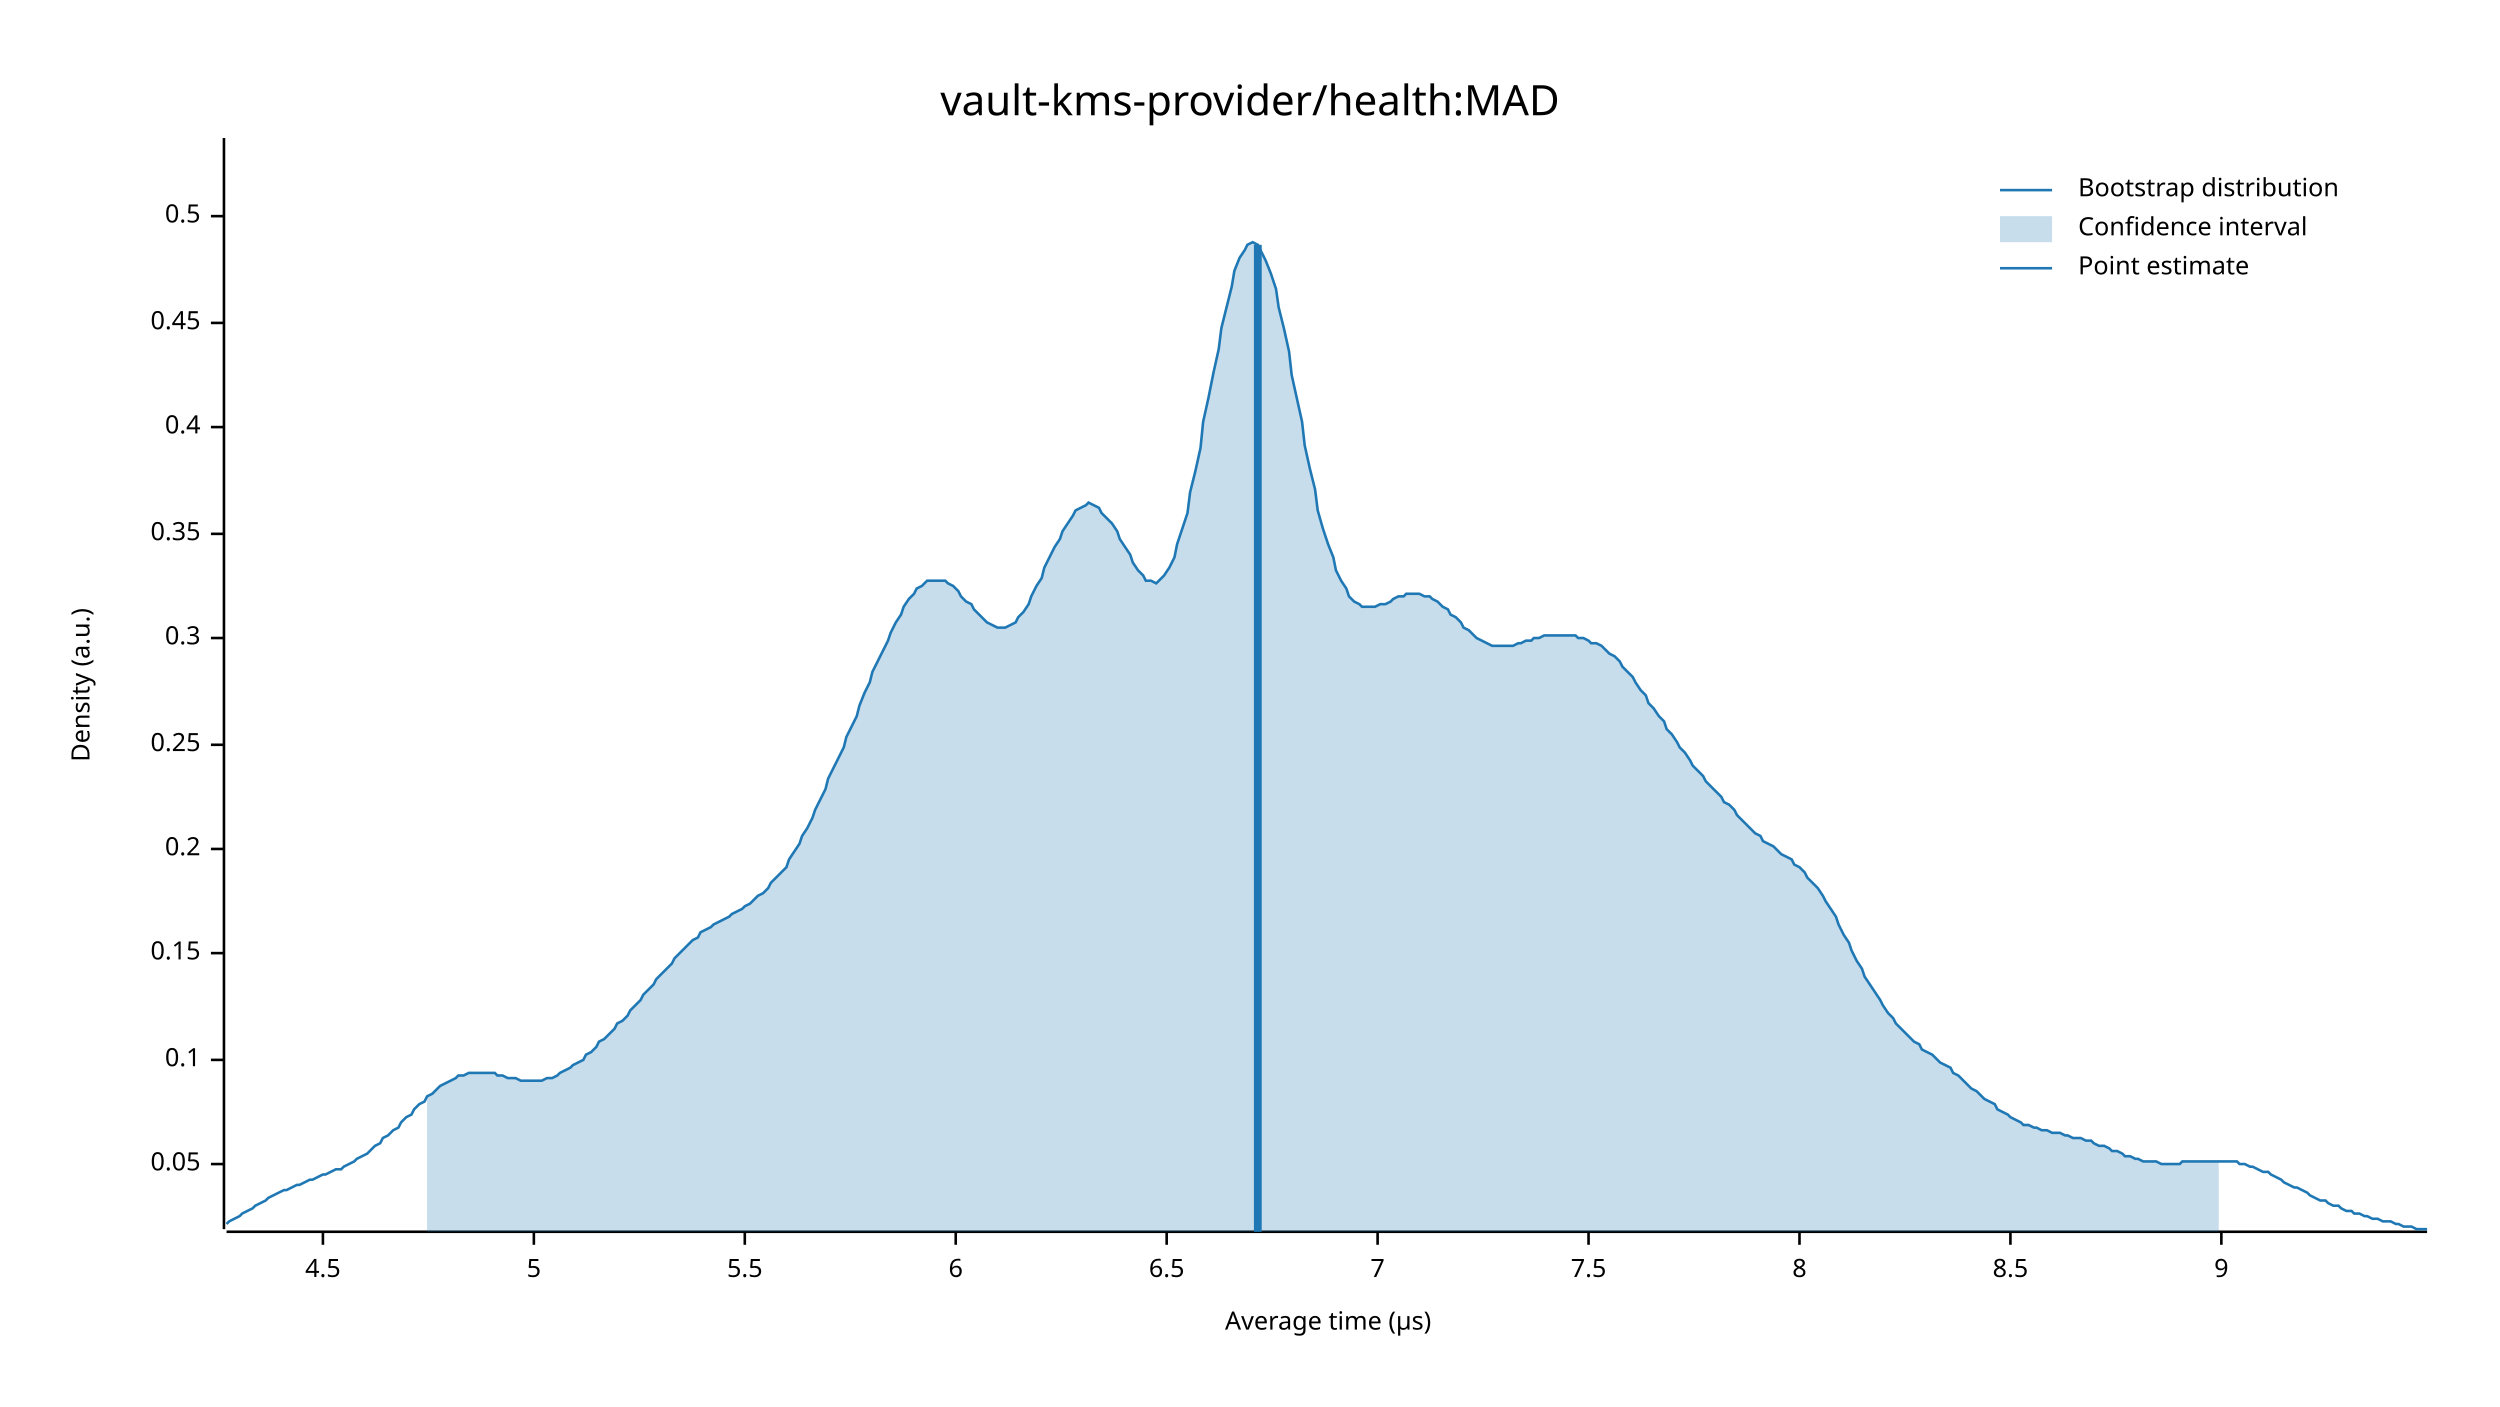
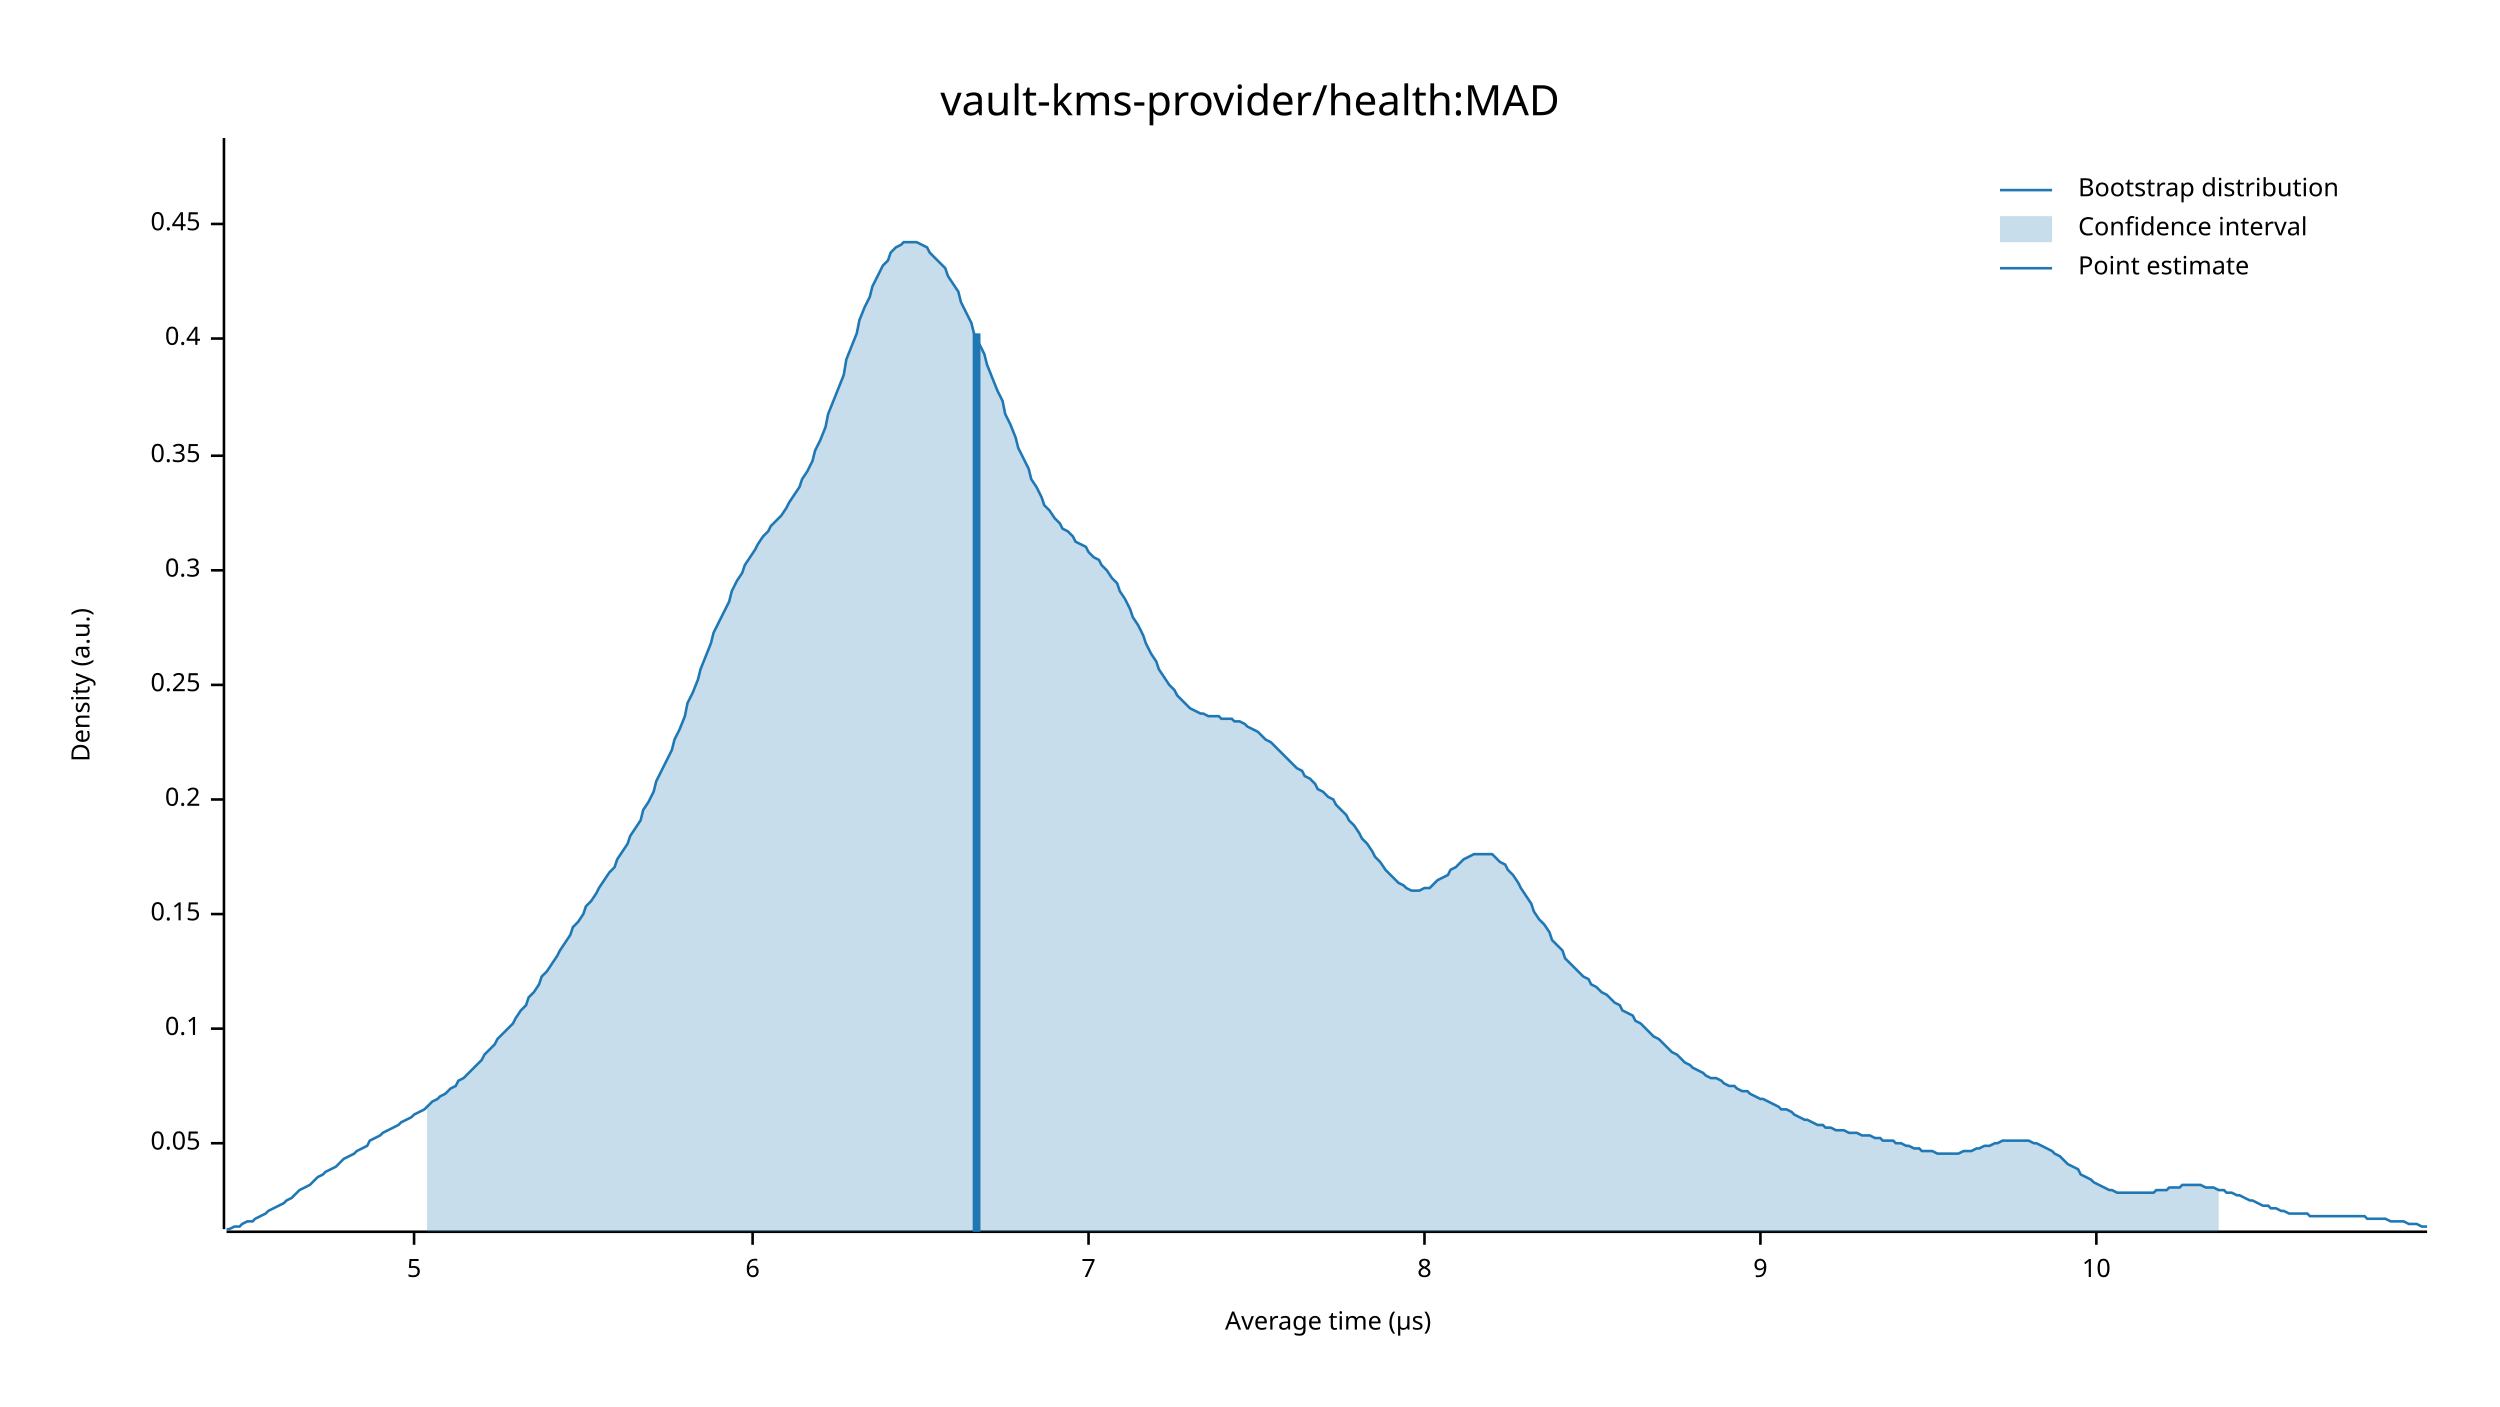
<svg xmlns="http://www.w3.org/2000/svg" width="960" height="540" viewBox="0 0 960 540">
  <text x="480" y="32" dy="0.76em" text-anchor="middle" font-family="sans-serif" font-size="16.129" opacity="1" fill="#000000">
vault-kms-provider/health:MAD
</text>
  <text x="27" y="263" dy="0.76em" text-anchor="middle" font-family="sans-serif" font-size="9.677" opacity="1" fill="#000000" transform="rotate(270, 27, 263)">
Density (a.u.)
</text>
  <text x="510" y="513" dy="-0.5ex" text-anchor="middle" font-family="sans-serif" font-size="9.677" opacity="1" fill="#000000">
Average time (µs)
</text>
  <polyline fill="none" opacity="1" stroke="#000000" stroke-width="1" points="86,53 86,472 " />
-   <text x="77" y="447" dy="0.5ex" text-anchor="end" font-family="sans-serif" font-size="9.677" opacity="1" fill="#000000">
+   <text x="77" y="439" dy="0.5ex" text-anchor="end" font-family="sans-serif" font-size="9.677" opacity="1" fill="#000000">
0.05
</text>
-   <polyline fill="none" opacity="1" stroke="#000000" stroke-width="1" points="81,447 86,447 " />
-   <text x="77" y="407" dy="0.5ex" text-anchor="end" font-family="sans-serif" font-size="9.677" opacity="1" fill="#000000">
+   <polyline fill="none" opacity="1" stroke="#000000" stroke-width="1" points="81,439 86,439 " />
+   <text x="77" y="395" dy="0.5ex" text-anchor="end" font-family="sans-serif" font-size="9.677" opacity="1" fill="#000000">
0.1
</text>
-   <polyline fill="none" opacity="1" stroke="#000000" stroke-width="1" points="81,407 86,407 " />
-   <text x="77" y="366" dy="0.5ex" text-anchor="end" font-family="sans-serif" font-size="9.677" opacity="1" fill="#000000">
+   <polyline fill="none" opacity="1" stroke="#000000" stroke-width="1" points="81,395 86,395 " />
+   <text x="77" y="351" dy="0.5ex" text-anchor="end" font-family="sans-serif" font-size="9.677" opacity="1" fill="#000000">
0.15
</text>
-   <polyline fill="none" opacity="1" stroke="#000000" stroke-width="1" points="81,366 86,366 " />
-   <text x="77" y="326" dy="0.5ex" text-anchor="end" font-family="sans-serif" font-size="9.677" opacity="1" fill="#000000">
+   <polyline fill="none" opacity="1" stroke="#000000" stroke-width="1" points="81,351 86,351 " />
+   <text x="77" y="307" dy="0.5ex" text-anchor="end" font-family="sans-serif" font-size="9.677" opacity="1" fill="#000000">
0.2
</text>
-   <polyline fill="none" opacity="1" stroke="#000000" stroke-width="1" points="81,326 86,326 " />
-   <text x="77" y="286" dy="0.5ex" text-anchor="end" font-family="sans-serif" font-size="9.677" opacity="1" fill="#000000">
+   <polyline fill="none" opacity="1" stroke="#000000" stroke-width="1" points="81,307 86,307 " />
+   <text x="77" y="263" dy="0.5ex" text-anchor="end" font-family="sans-serif" font-size="9.677" opacity="1" fill="#000000">
0.25
</text>
-   <polyline fill="none" opacity="1" stroke="#000000" stroke-width="1" points="81,286 86,286 " />
-   <text x="77" y="245" dy="0.5ex" text-anchor="end" font-family="sans-serif" font-size="9.677" opacity="1" fill="#000000">
+   <polyline fill="none" opacity="1" stroke="#000000" stroke-width="1" points="81,263 86,263 " />
+   <text x="77" y="219" dy="0.5ex" text-anchor="end" font-family="sans-serif" font-size="9.677" opacity="1" fill="#000000">
0.3
</text>
-   <polyline fill="none" opacity="1" stroke="#000000" stroke-width="1" points="81,245 86,245 " />
-   <text x="77" y="205" dy="0.5ex" text-anchor="end" font-family="sans-serif" font-size="9.677" opacity="1" fill="#000000">
+   <polyline fill="none" opacity="1" stroke="#000000" stroke-width="1" points="81,219 86,219 " />
+   <text x="77" y="175" dy="0.5ex" text-anchor="end" font-family="sans-serif" font-size="9.677" opacity="1" fill="#000000">
0.35
</text>
-   <polyline fill="none" opacity="1" stroke="#000000" stroke-width="1" points="81,205 86,205 " />
-   <text x="77" y="164" dy="0.5ex" text-anchor="end" font-family="sans-serif" font-size="9.677" opacity="1" fill="#000000">
+   <polyline fill="none" opacity="1" stroke="#000000" stroke-width="1" points="81,175 86,175 " />
+   <text x="77" y="130" dy="0.5ex" text-anchor="end" font-family="sans-serif" font-size="9.677" opacity="1" fill="#000000">
0.4
</text>
-   <polyline fill="none" opacity="1" stroke="#000000" stroke-width="1" points="81,164 86,164 " />
-   <text x="77" y="124" dy="0.5ex" text-anchor="end" font-family="sans-serif" font-size="9.677" opacity="1" fill="#000000">
+   <polyline fill="none" opacity="1" stroke="#000000" stroke-width="1" points="81,130 86,130 " />
+   <text x="77" y="86" dy="0.5ex" text-anchor="end" font-family="sans-serif" font-size="9.677" opacity="1" fill="#000000">
0.45
</text>
-   <polyline fill="none" opacity="1" stroke="#000000" stroke-width="1" points="81,124 86,124 " />
-   <text x="77" y="83" dy="0.5ex" text-anchor="end" font-family="sans-serif" font-size="9.677" opacity="1" fill="#000000">
- 0.5
- </text>
-   <polyline fill="none" opacity="1" stroke="#000000" stroke-width="1" points="81,83 86,83 " />
+   <polyline fill="none" opacity="1" stroke="#000000" stroke-width="1" points="81,86 86,86 " />
  <polyline fill="none" opacity="1" stroke="#000000" stroke-width="1" points="87,473 932,473 " />
-   <text x="124" y="483" dy="0.76em" text-anchor="middle" font-family="sans-serif" font-size="9.677" opacity="1" fill="#000000">
- 4.5
- </text>
-   <polyline fill="none" opacity="1" stroke="#000000" stroke-width="1" points="124,473 124,478 " />
-   <text x="205" y="483" dy="0.76em" text-anchor="middle" font-family="sans-serif" font-size="9.677" opacity="1" fill="#000000">
+   <text x="159" y="483" dy="0.76em" text-anchor="middle" font-family="sans-serif" font-size="9.677" opacity="1" fill="#000000">
5
</text>
-   <polyline fill="none" opacity="1" stroke="#000000" stroke-width="1" points="205,473 205,478 " />
-   <text x="286" y="483" dy="0.76em" text-anchor="middle" font-family="sans-serif" font-size="9.677" opacity="1" fill="#000000">
- 5.5
- </text>
-   <polyline fill="none" opacity="1" stroke="#000000" stroke-width="1" points="286,473 286,478 " />
-   <text x="367" y="483" dy="0.76em" text-anchor="middle" font-family="sans-serif" font-size="9.677" opacity="1" fill="#000000">
+   <polyline fill="none" opacity="1" stroke="#000000" stroke-width="1" points="159,473 159,478 " />
+   <text x="289" y="483" dy="0.76em" text-anchor="middle" font-family="sans-serif" font-size="9.677" opacity="1" fill="#000000">
6
</text>
-   <polyline fill="none" opacity="1" stroke="#000000" stroke-width="1" points="367,473 367,478 " />
-   <text x="448" y="483" dy="0.76em" text-anchor="middle" font-family="sans-serif" font-size="9.677" opacity="1" fill="#000000">
- 6.5
- </text>
-   <polyline fill="none" opacity="1" stroke="#000000" stroke-width="1" points="448,473 448,478 " />
-   <text x="529" y="483" dy="0.76em" text-anchor="middle" font-family="sans-serif" font-size="9.677" opacity="1" fill="#000000">
+   <polyline fill="none" opacity="1" stroke="#000000" stroke-width="1" points="289,473 289,478 " />
+   <text x="418" y="483" dy="0.76em" text-anchor="middle" font-family="sans-serif" font-size="9.677" opacity="1" fill="#000000">
7
</text>
-   <polyline fill="none" opacity="1" stroke="#000000" stroke-width="1" points="529,473 529,478 " />
-   <text x="610" y="483" dy="0.76em" text-anchor="middle" font-family="sans-serif" font-size="9.677" opacity="1" fill="#000000">
- 7.5
- </text>
-   <polyline fill="none" opacity="1" stroke="#000000" stroke-width="1" points="610,473 610,478 " />
-   <text x="691" y="483" dy="0.76em" text-anchor="middle" font-family="sans-serif" font-size="9.677" opacity="1" fill="#000000">
+   <polyline fill="none" opacity="1" stroke="#000000" stroke-width="1" points="418,473 418,478 " />
+   <text x="547" y="483" dy="0.76em" text-anchor="middle" font-family="sans-serif" font-size="9.677" opacity="1" fill="#000000">
8
</text>
-   <polyline fill="none" opacity="1" stroke="#000000" stroke-width="1" points="691,473 691,478 " />
-   <text x="772" y="483" dy="0.76em" text-anchor="middle" font-family="sans-serif" font-size="9.677" opacity="1" fill="#000000">
- 8.5
- </text>
-   <polyline fill="none" opacity="1" stroke="#000000" stroke-width="1" points="772,473 772,478 " />
-   <text x="853" y="483" dy="0.76em" text-anchor="middle" font-family="sans-serif" font-size="9.677" opacity="1" fill="#000000">
+   <polyline fill="none" opacity="1" stroke="#000000" stroke-width="1" points="547,473 547,478 " />
+   <text x="676" y="483" dy="0.76em" text-anchor="middle" font-family="sans-serif" font-size="9.677" opacity="1" fill="#000000">
9
</text>
-   <polyline fill="none" opacity="1" stroke="#000000" stroke-width="1" points="853,473 853,478 " />
-   <polyline fill="none" opacity="1" stroke="#1F78B4" stroke-width="1" points="87,470 88,469 90,468 92,467 93,466 95,465 97,464 98,463 100,462 102,461 103,460 105,459 107,458 109,457 110,457 112,456 114,455 115,455 117,454 119,453 120,453 122,452 124,451 125,451 127,450 129,449 131,449 132,448 134,447 136,446 137,445 139,444 141,443 142,442 144,440 146,439 147,437 149,436 151,434 153,433 154,431 156,429 158,428 159,426 161,424 163,423 164,421 166,420 168,418 169,417 171,416 173,415 175,414 176,413 178,413 180,412 181,412 183,412 185,412 186,412 188,412 190,412 191,413 193,413 195,414 197,414 198,414 200,415 202,415 203,415 205,415 207,415 208,415 210,414 212,414 214,413 215,412 217,411 219,410 220,409 222,408 224,407 225,405 227,404 229,402 230,400 232,399 234,397 236,395 237,393 239,392 241,390 242,388 244,386 246,384 247,382 249,380 251,378 252,376 254,374 256,372 258,370 259,368 261,366 263,364 264,363 266,361 268,360 269,358 271,357 273,356 274,355 276,354 278,353 280,352 281,351 283,350 285,349 286,348 288,347 290,345 291,344 293,343 295,341 296,339 298,337 300,335 302,333 303,330 305,327 307,324 308,321 310,318 312,314 313,311 315,307 317,303 318,299 320,295 322,291 324,287 325,283 327,279 329,275 330,271 332,266 334,262 335,258 337,254 339,250 341,246 342,243 344,239 346,236 347,233 349,230 351,228 352,226 354,225 356,223 357,223 359,223 361,223 363,223 364,224 366,225 368,227 369,229 371,231 373,232 374,234 376,236 378,238 379,239 381,240 383,241 385,241 386,241 388,240 390,239 391,237 393,235 395,232 396,229 398,225 400,222 401,218 403,214 405,210 407,207 408,204 410,201 412,198 413,196 415,195 417,194 418,193 420,194 422,195 423,197 425,199 427,201 429,204 430,207 432,210 434,213 435,216 437,219 439,221 440,223 442,223 444,224 445,223 447,221 449,218 451,214 452,209 454,203 456,197 457,189 459,181 461,172 462,162 464,153 466,143 468,134 469,126 471,118 473,110 474,104 476,99 478,96 479,94 481,93 483,94 484,96 486,100 488,105 490,111 491,118 493,126 495,135 496,144 498,153 500,162 501,171 503,180 505,188 506,196 508,203 510,209 512,214 513,219 515,223 517,226 518,229 520,231 522,232 523,233 525,233 527,233 528,233 530,232 532,232 534,231 535,230 537,229 539,229 540,228 542,228 544,228 545,228 547,229 549,229 550,230 552,231 554,233 556,234 557,236 559,237 561,239 562,241 564,242 566,244 567,245 569,246 571,247 573,248 574,248 576,248 578,248 579,248 581,248 583,247 584,247 586,246 588,246 589,245 591,245 593,244 595,244 596,244 598,244 600,244 601,244 603,244 605,244 606,245 608,245 610,246 611,247 613,247 615,248 617,250 618,251 620,252 622,254 623,256 625,258 627,260 628,262 630,265 632,267 633,270 635,272 637,275 639,277 640,280 642,282 644,285 645,287 647,289 649,292 650,294 652,296 654,298 655,300 657,302 659,304 661,306 662,308 664,309 666,311 667,313 669,315 671,317 672,318 674,320 676,321 677,323 679,324 681,325 683,327 684,328 686,329 688,330 689,332 691,333 693,335 694,337 696,339 698,341 700,344 701,346 703,349 705,352 706,355 708,359 710,362 711,365 713,369 715,372 716,375 718,378 720,381 722,384 723,386 725,389 727,391 728,393 730,395 732,397 733,398 735,400 737,401 738,403 740,404 742,405 744,407 745,408 747,409 749,410 750,412 752,413 754,415 755,416 757,418 759,419 760,420 762,422 764,423 766,424 767,426 769,427 771,428 772,429 774,430 776,431 777,432 779,432 781,433 782,433 784,434 786,434 788,435 789,435 791,435 793,436 794,436 796,437 798,437 799,437 801,438 803,438 804,439 806,440 808,440 810,441 811,442 813,442 815,443 816,444 818,444 820,445 821,445 823,446 825,446 827,446 828,446 830,447 832,447 833,447 835,447 837,447 838,446 840,446 842,446 843,446 845,446 847,446 849,446 850,446 852,446 854,446 855,446 857,446 859,446 860,447 862,447 864,448 865,448 867,449 869,450 871,450 872,451 874,452 876,453 877,454 879,455 881,456 882,456 884,457 886,458 887,459 889,460 891,461 893,461 894,462 896,463 898,463 899,464 901,465 903,465 904,466 906,466 908,467 909,467 911,468 913,468 915,469 916,469 918,469 920,470 921,470 923,471 925,471 926,471 928,472 930,472 932,472 " />
-   <polygon opacity="0.25" fill="#1F78B4" points="164,421 166,420 168,418 169,417 171,416 173,415 175,414 176,413 178,413 180,412 181,412 183,412 185,412 186,412 188,412 190,412 191,413 193,413 195,414 197,414 198,414 200,415 202,415 203,415 205,415 207,415 208,415 210,414 212,414 214,413 215,412 217,411 219,410 220,409 222,408 224,407 225,405 227,404 229,402 230,400 232,399 234,397 236,395 237,393 239,392 241,390 242,388 244,386 246,384 247,382 249,380 251,378 252,376 254,374 256,372 258,370 259,368 261,366 263,364 264,363 266,361 268,360 269,358 271,357 273,356 274,355 276,354 278,353 280,352 281,351 283,350 285,349 286,348 288,347 290,345 291,344 293,343 295,341 296,339 298,337 300,335 302,333 303,330 305,327 307,324 308,321 310,318 312,314 313,311 315,307 317,303 318,299 320,295 322,291 324,287 325,283 327,279 329,275 330,271 332,266 334,262 335,258 337,254 339,250 341,246 342,243 344,239 346,236 347,233 349,230 351,228 352,226 354,225 356,223 357,223 359,223 361,223 363,223 364,224 366,225 368,227 369,229 371,231 373,232 374,234 376,236 378,238 379,239 381,240 383,241 385,241 386,241 388,240 390,239 391,237 393,235 395,232 396,229 398,225 400,222 401,218 403,214 405,210 407,207 408,204 410,201 412,198 413,196 415,195 417,194 418,193 420,194 422,195 423,197 425,199 427,201 429,204 430,207 432,210 434,213 435,216 437,219 439,221 440,223 442,223 444,224 445,223 447,221 449,218 451,214 452,209 454,203 456,197 457,189 459,181 461,172 462,162 464,153 466,143 468,134 469,126 471,118 473,110 474,104 476,99 478,96 479,94 481,93 483,94 484,96 486,100 488,105 490,111 491,118 493,126 495,135 496,144 498,153 500,162 501,171 503,180 505,188 506,196 508,203 510,209 512,214 513,219 515,223 517,226 518,229 520,231 522,232 523,233 525,233 527,233 528,233 530,232 532,232 534,231 535,230 537,229 539,229 540,228 542,228 544,228 545,228 547,229 549,229 550,230 552,231 554,233 556,234 557,236 559,237 561,239 562,241 564,242 566,244 567,245 569,246 571,247 573,248 574,248 576,248 578,248 579,248 581,248 583,247 584,247 586,246 588,246 589,245 591,245 593,244 595,244 596,244 598,244 600,244 601,244 603,244 605,244 606,245 608,245 610,246 611,247 613,247 615,248 617,250 618,251 620,252 622,254 623,256 625,258 627,260 628,262 630,265 632,267 633,270 635,272 637,275 639,277 640,280 642,282 644,285 645,287 647,289 649,292 650,294 652,296 654,298 655,300 657,302 659,304 661,306 662,308 664,309 666,311 667,313 669,315 671,317 672,318 674,320 676,321 677,323 679,324 681,325 683,327 684,328 686,329 688,330 689,332 691,333 693,335 694,337 696,339 698,341 700,344 701,346 703,349 705,352 706,355 708,359 710,362 711,365 713,369 715,372 716,375 718,378 720,381 722,384 723,386 725,389 727,391 728,393 730,395 732,397 733,398 735,400 737,401 738,403 740,404 742,405 744,407 745,408 747,409 749,410 750,412 752,413 754,415 755,416 757,418 759,419 760,420 762,422 764,423 766,424 767,426 769,427 771,428 772,429 774,430 776,431 777,432 779,432 781,433 782,433 784,434 786,434 788,435 789,435 791,435 793,436 794,436 796,437 798,437 799,437 801,438 803,438 804,439 806,440 808,440 810,441 811,442 813,442 815,443 816,444 818,444 820,445 821,445 823,446 825,446 827,446 828,446 830,447 832,447 833,447 835,447 837,447 838,446 840,446 842,446 843,446 845,446 847,446 849,446 850,446 852,446 852,473 164,473 " />
-   <polyline fill="none" opacity="1" stroke="#1F78B4" stroke-width="3" points="483,473 483,94 " />
+   <polyline fill="none" opacity="1" stroke="#000000" stroke-width="1" points="676,473 676,478 " />
+   <text x="805" y="483" dy="0.76em" text-anchor="middle" font-family="sans-serif" font-size="9.677" opacity="1" fill="#000000">
+ 10
+ </text>
+   <polyline fill="none" opacity="1" stroke="#000000" stroke-width="1" points="805,473 805,478 " />
+   <polyline fill="none" opacity="1" stroke="#1F78B4" stroke-width="1" points="87,472 88,472 90,471 92,471 93,470 95,469 97,469 98,468 100,467 102,466 103,465 105,464 107,463 109,462 110,461 112,460 114,458 115,457 117,456 119,455 120,454 122,452 124,451 125,450 127,449 129,448 131,446 132,445 134,444 136,443 137,442 139,441 141,440 142,438 144,437 146,436 147,435 149,434 151,433 153,432 154,431 156,430 158,429 159,428 161,427 163,426 164,425 166,423 168,422 169,421 171,420 173,418 175,417 176,415 178,414 180,412 181,411 183,409 185,407 186,405 188,403 190,401 191,399 193,397 195,395 197,393 198,391 200,388 202,386 203,383 205,381 207,378 208,375 210,373 212,370 214,367 215,365 217,362 219,359 220,356 222,354 224,351 225,348 227,346 229,343 230,341 232,338 234,335 236,333 237,330 239,327 241,324 242,321 244,318 246,315 247,311 249,308 251,304 252,300 254,296 256,292 258,288 259,284 261,280 263,275 264,270 266,266 268,261 269,257 271,252 273,247 274,243 276,239 278,235 280,231 281,227 283,223 285,220 286,217 288,214 290,211 291,209 293,206 295,204 296,202 298,200 300,198 302,195 303,193 305,190 307,187 308,184 310,181 312,177 313,173 315,169 317,164 318,159 320,154 322,149 324,144 325,138 327,133 329,128 330,123 332,118 334,114 335,110 337,106 339,102 341,100 342,97 344,95 346,94 347,93 349,93 351,93 352,93 354,94 356,95 357,97 359,99 361,101 363,103 364,106 366,109 368,112 369,116 371,120 373,124 374,128 376,132 378,136 379,140 381,145 383,150 385,154 386,159 388,163 390,168 391,172 393,176 395,180 396,184 398,187 400,191 401,194 403,196 405,199 407,201 408,203 410,204 412,206 413,208 415,209 417,210 418,212 420,214 422,215 423,217 425,219 427,222 429,224 430,227 432,230 434,234 435,237 437,240 439,244 440,247 442,251 444,254 445,257 447,260 449,263 451,265 452,267 454,269 456,271 457,272 459,273 461,274 462,274 464,275 466,275 468,275 469,276 471,276 473,276 474,277 476,277 478,278 479,279 481,280 483,281 484,282 486,284 488,285 490,287 491,288 493,290 495,292 496,293 498,295 500,296 501,298 503,299 505,301 506,303 508,304 510,306 512,307 513,309 515,311 517,313 518,315 520,317 522,320 523,322 525,324 527,327 528,329 530,331 532,334 534,336 535,337 537,339 539,340 540,341 542,342 544,342 545,342 547,341 549,341 550,340 552,338 554,337 556,336 557,334 559,333 561,331 562,330 564,329 566,328 567,328 569,328 571,328 573,328 574,329 576,331 578,332 579,334 581,336 583,339 584,341 586,344 588,347 589,350 591,353 593,355 595,358 596,361 598,363 600,365 601,368 603,370 605,372 606,373 608,375 610,376 611,378 613,379 615,381 617,382 618,383 620,385 622,386 623,388 625,389 627,390 628,392 630,393 632,395 633,396 635,398 637,399 639,401 640,402 642,404 644,405 645,406 647,408 649,409 650,410 652,411 654,412 655,413 657,414 659,414 661,415 662,416 664,417 666,417 667,418 669,419 671,419 672,420 674,421 676,422 677,422 679,423 681,424 683,425 684,426 686,426 688,427 689,428 691,429 693,430 694,430 696,431 698,432 700,432 701,433 703,433 705,434 706,434 708,434 710,435 711,435 713,435 715,436 716,436 718,436 720,437 722,437 723,438 725,438 727,438 728,439 730,439 732,440 733,440 735,441 737,441 738,442 740,442 742,442 744,443 745,443 747,443 749,443 750,443 752,443 754,442 755,442 757,442 759,441 760,441 762,440 764,440 766,439 767,439 769,438 771,438 772,438 774,438 776,438 777,438 779,438 781,439 782,439 784,440 786,441 788,442 789,443 791,444 793,446 794,447 796,448 798,449 799,451 801,452 803,453 804,454 806,455 808,456 810,457 811,457 813,458 815,458 816,458 818,458 820,458 821,458 823,458 825,458 827,458 828,457 830,457 832,457 833,456 835,456 837,456 838,455 840,455 842,455 843,455 845,455 847,456 849,456 850,456 852,457 854,457 855,458 857,458 859,459 860,459 862,460 864,461 865,461 867,462 869,463 871,463 872,464 874,464 876,465 877,465 879,466 881,466 882,466 884,466 886,466 887,467 889,467 891,467 893,467 894,467 896,467 898,467 899,467 901,467 903,467 904,467 906,467 908,467 909,468 911,468 913,468 915,468 916,468 918,469 920,469 921,469 923,469 925,470 926,470 928,470 930,471 932,471 " />
+   <polygon opacity="0.25" fill="#1F78B4" points="164,425 166,423 168,422 169,421 171,420 173,418 175,417 176,415 178,414 180,412 181,411 183,409 185,407 186,405 188,403 190,401 191,399 193,397 195,395 197,393 198,391 200,388 202,386 203,383 205,381 207,378 208,375 210,373 212,370 214,367 215,365 217,362 219,359 220,356 222,354 224,351 225,348 227,346 229,343 230,341 232,338 234,335 236,333 237,330 239,327 241,324 242,321 244,318 246,315 247,311 249,308 251,304 252,300 254,296 256,292 258,288 259,284 261,280 263,275 264,270 266,266 268,261 269,257 271,252 273,247 274,243 276,239 278,235 280,231 281,227 283,223 285,220 286,217 288,214 290,211 291,209 293,206 295,204 296,202 298,200 300,198 302,195 303,193 305,190 307,187 308,184 310,181 312,177 313,173 315,169 317,164 318,159 320,154 322,149 324,144 325,138 327,133 329,128 330,123 332,118 334,114 335,110 337,106 339,102 341,100 342,97 344,95 346,94 347,93 349,93 351,93 352,93 354,94 356,95 357,97 359,99 361,101 363,103 364,106 366,109 368,112 369,116 371,120 373,124 374,128 376,132 378,136 379,140 381,145 383,150 385,154 386,159 388,163 390,168 391,172 393,176 395,180 396,184 398,187 400,191 401,194 403,196 405,199 407,201 408,203 410,204 412,206 413,208 415,209 417,210 418,212 420,214 422,215 423,217 425,219 427,222 429,224 430,227 432,230 434,234 435,237 437,240 439,244 440,247 442,251 444,254 445,257 447,260 449,263 451,265 452,267 454,269 456,271 457,272 459,273 461,274 462,274 464,275 466,275 468,275 469,276 471,276 473,276 474,277 476,277 478,278 479,279 481,280 483,281 484,282 486,284 488,285 490,287 491,288 493,290 495,292 496,293 498,295 500,296 501,298 503,299 505,301 506,303 508,304 510,306 512,307 513,309 515,311 517,313 518,315 520,317 522,320 523,322 525,324 527,327 528,329 530,331 532,334 534,336 535,337 537,339 539,340 540,341 542,342 544,342 545,342 547,341 549,341 550,340 552,338 554,337 556,336 557,334 559,333 561,331 562,330 564,329 566,328 567,328 569,328 571,328 573,328 574,329 576,331 578,332 579,334 581,336 583,339 584,341 586,344 588,347 589,350 591,353 593,355 595,358 596,361 598,363 600,365 601,368 603,370 605,372 606,373 608,375 610,376 611,378 613,379 615,381 617,382 618,383 620,385 622,386 623,388 625,389 627,390 628,392 630,393 632,395 633,396 635,398 637,399 639,401 640,402 642,404 644,405 645,406 647,408 649,409 650,410 652,411 654,412 655,413 657,414 659,414 661,415 662,416 664,417 666,417 667,418 669,419 671,419 672,420 674,421 676,422 677,422 679,423 681,424 683,425 684,426 686,426 688,427 689,428 691,429 693,430 694,430 696,431 698,432 700,432 701,433 703,433 705,434 706,434 708,434 710,435 711,435 713,435 715,436 716,436 718,436 720,437 722,437 723,438 725,438 727,438 728,439 730,439 732,440 733,440 735,441 737,441 738,442 740,442 742,442 744,443 745,443 747,443 749,443 750,443 752,443 754,442 755,442 757,442 759,441 760,441 762,440 764,440 766,439 767,439 769,438 771,438 772,438 774,438 776,438 777,438 779,438 781,439 782,439 784,440 786,441 788,442 789,443 791,444 793,446 794,447 796,448 798,449 799,451 801,452 803,453 804,454 806,455 808,456 810,457 811,457 813,458 815,458 816,458 818,458 820,458 821,458 823,458 825,458 827,458 828,457 830,457 832,457 833,456 835,456 837,456 838,455 840,455 842,455 843,455 845,455 847,456 849,456 850,456 852,457 852,473 164,473 " />
+   <polyline fill="none" opacity="1" stroke="#1F78B4" stroke-width="3" points="375,473 375,128 " />
  <text x="798" y="68" dy="0.76em" text-anchor="start" font-family="sans-serif" font-size="9.677" opacity="1" fill="#000000">
Bootstrap distribution
</text>
  <text x="798" y="83" dy="0.76em" text-anchor="start" font-family="sans-serif" font-size="9.677" opacity="1" fill="#000000">
Confidence interval
</text>
  <text x="798" y="98" dy="0.76em" text-anchor="start" font-family="sans-serif" font-size="9.677" opacity="1" fill="#000000">
Point estimate
</text>
  <polyline fill="none" opacity="1" stroke="#1F78B4" stroke-width="1" points="768,73 788,73 " />
  <rect x="768" y="83" width="20" height="10" opacity="0.25" fill="#1F78B4" stroke="none" />
  <polyline fill="none" opacity="1" stroke="#1F78B4" stroke-width="1" points="768,103 788,103 " />
</svg>
